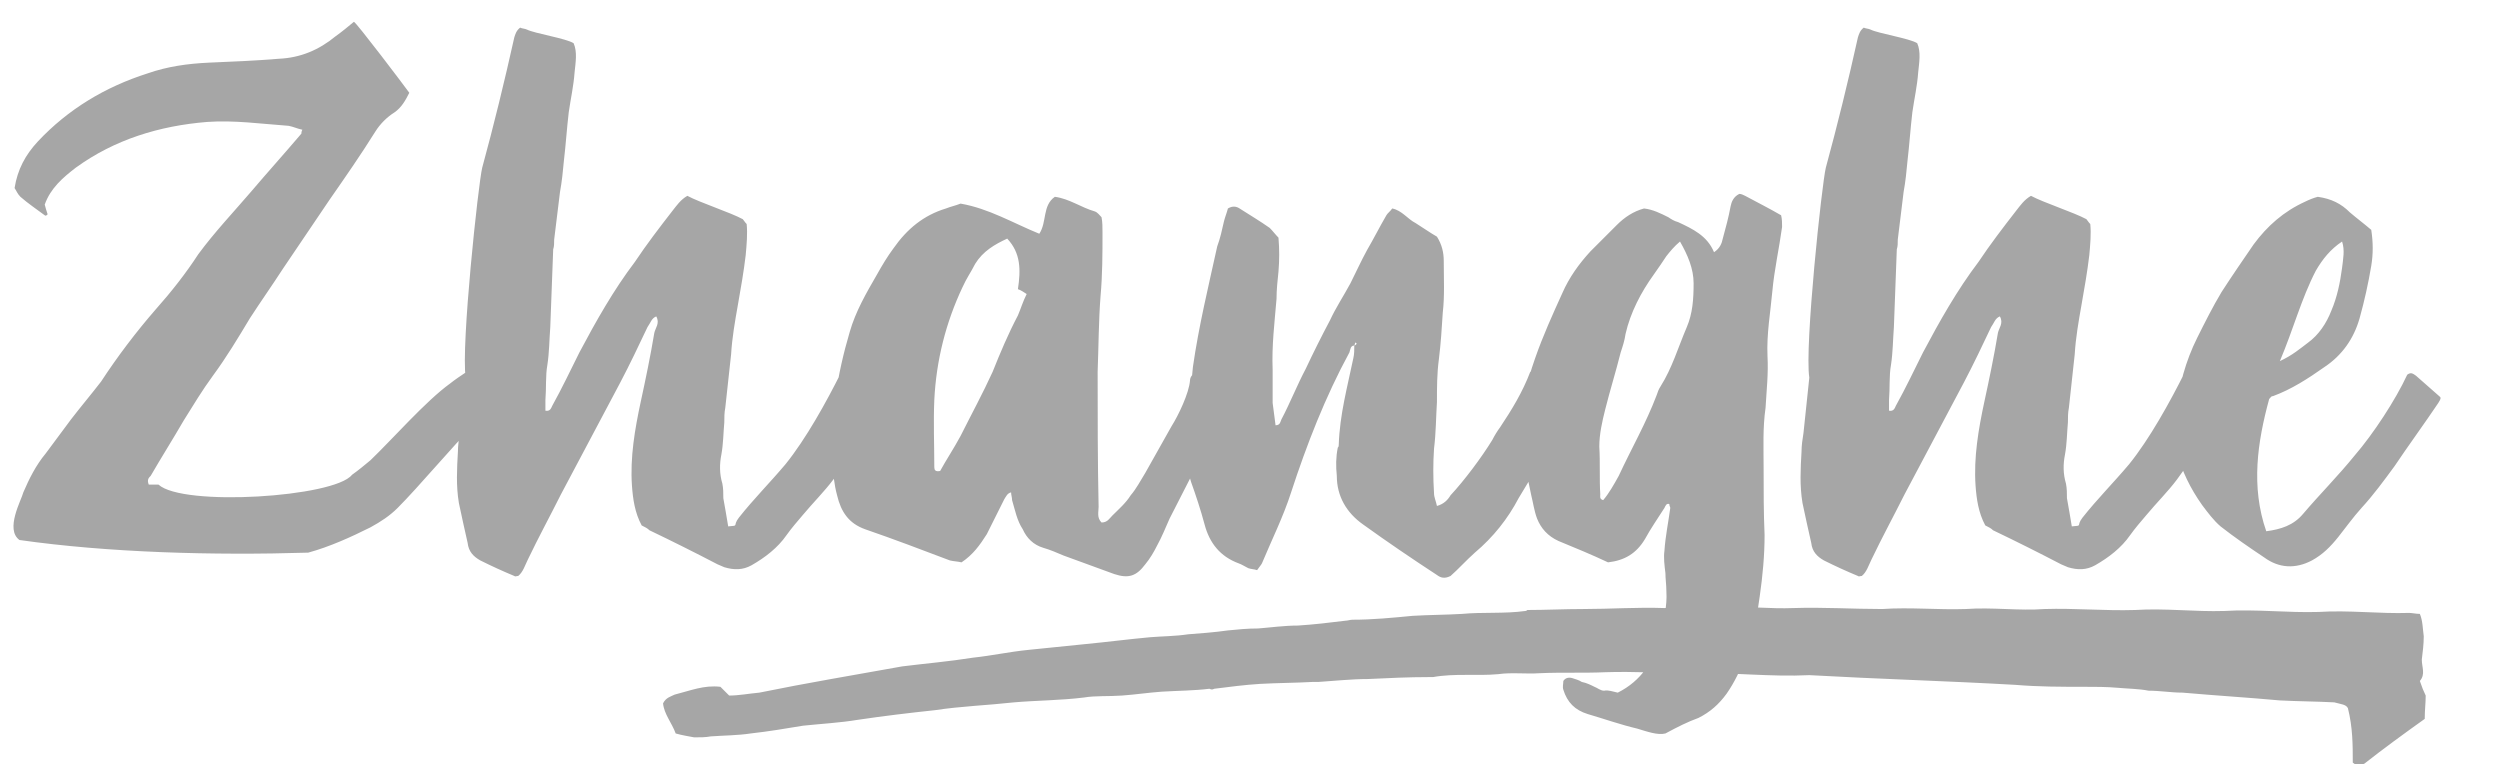
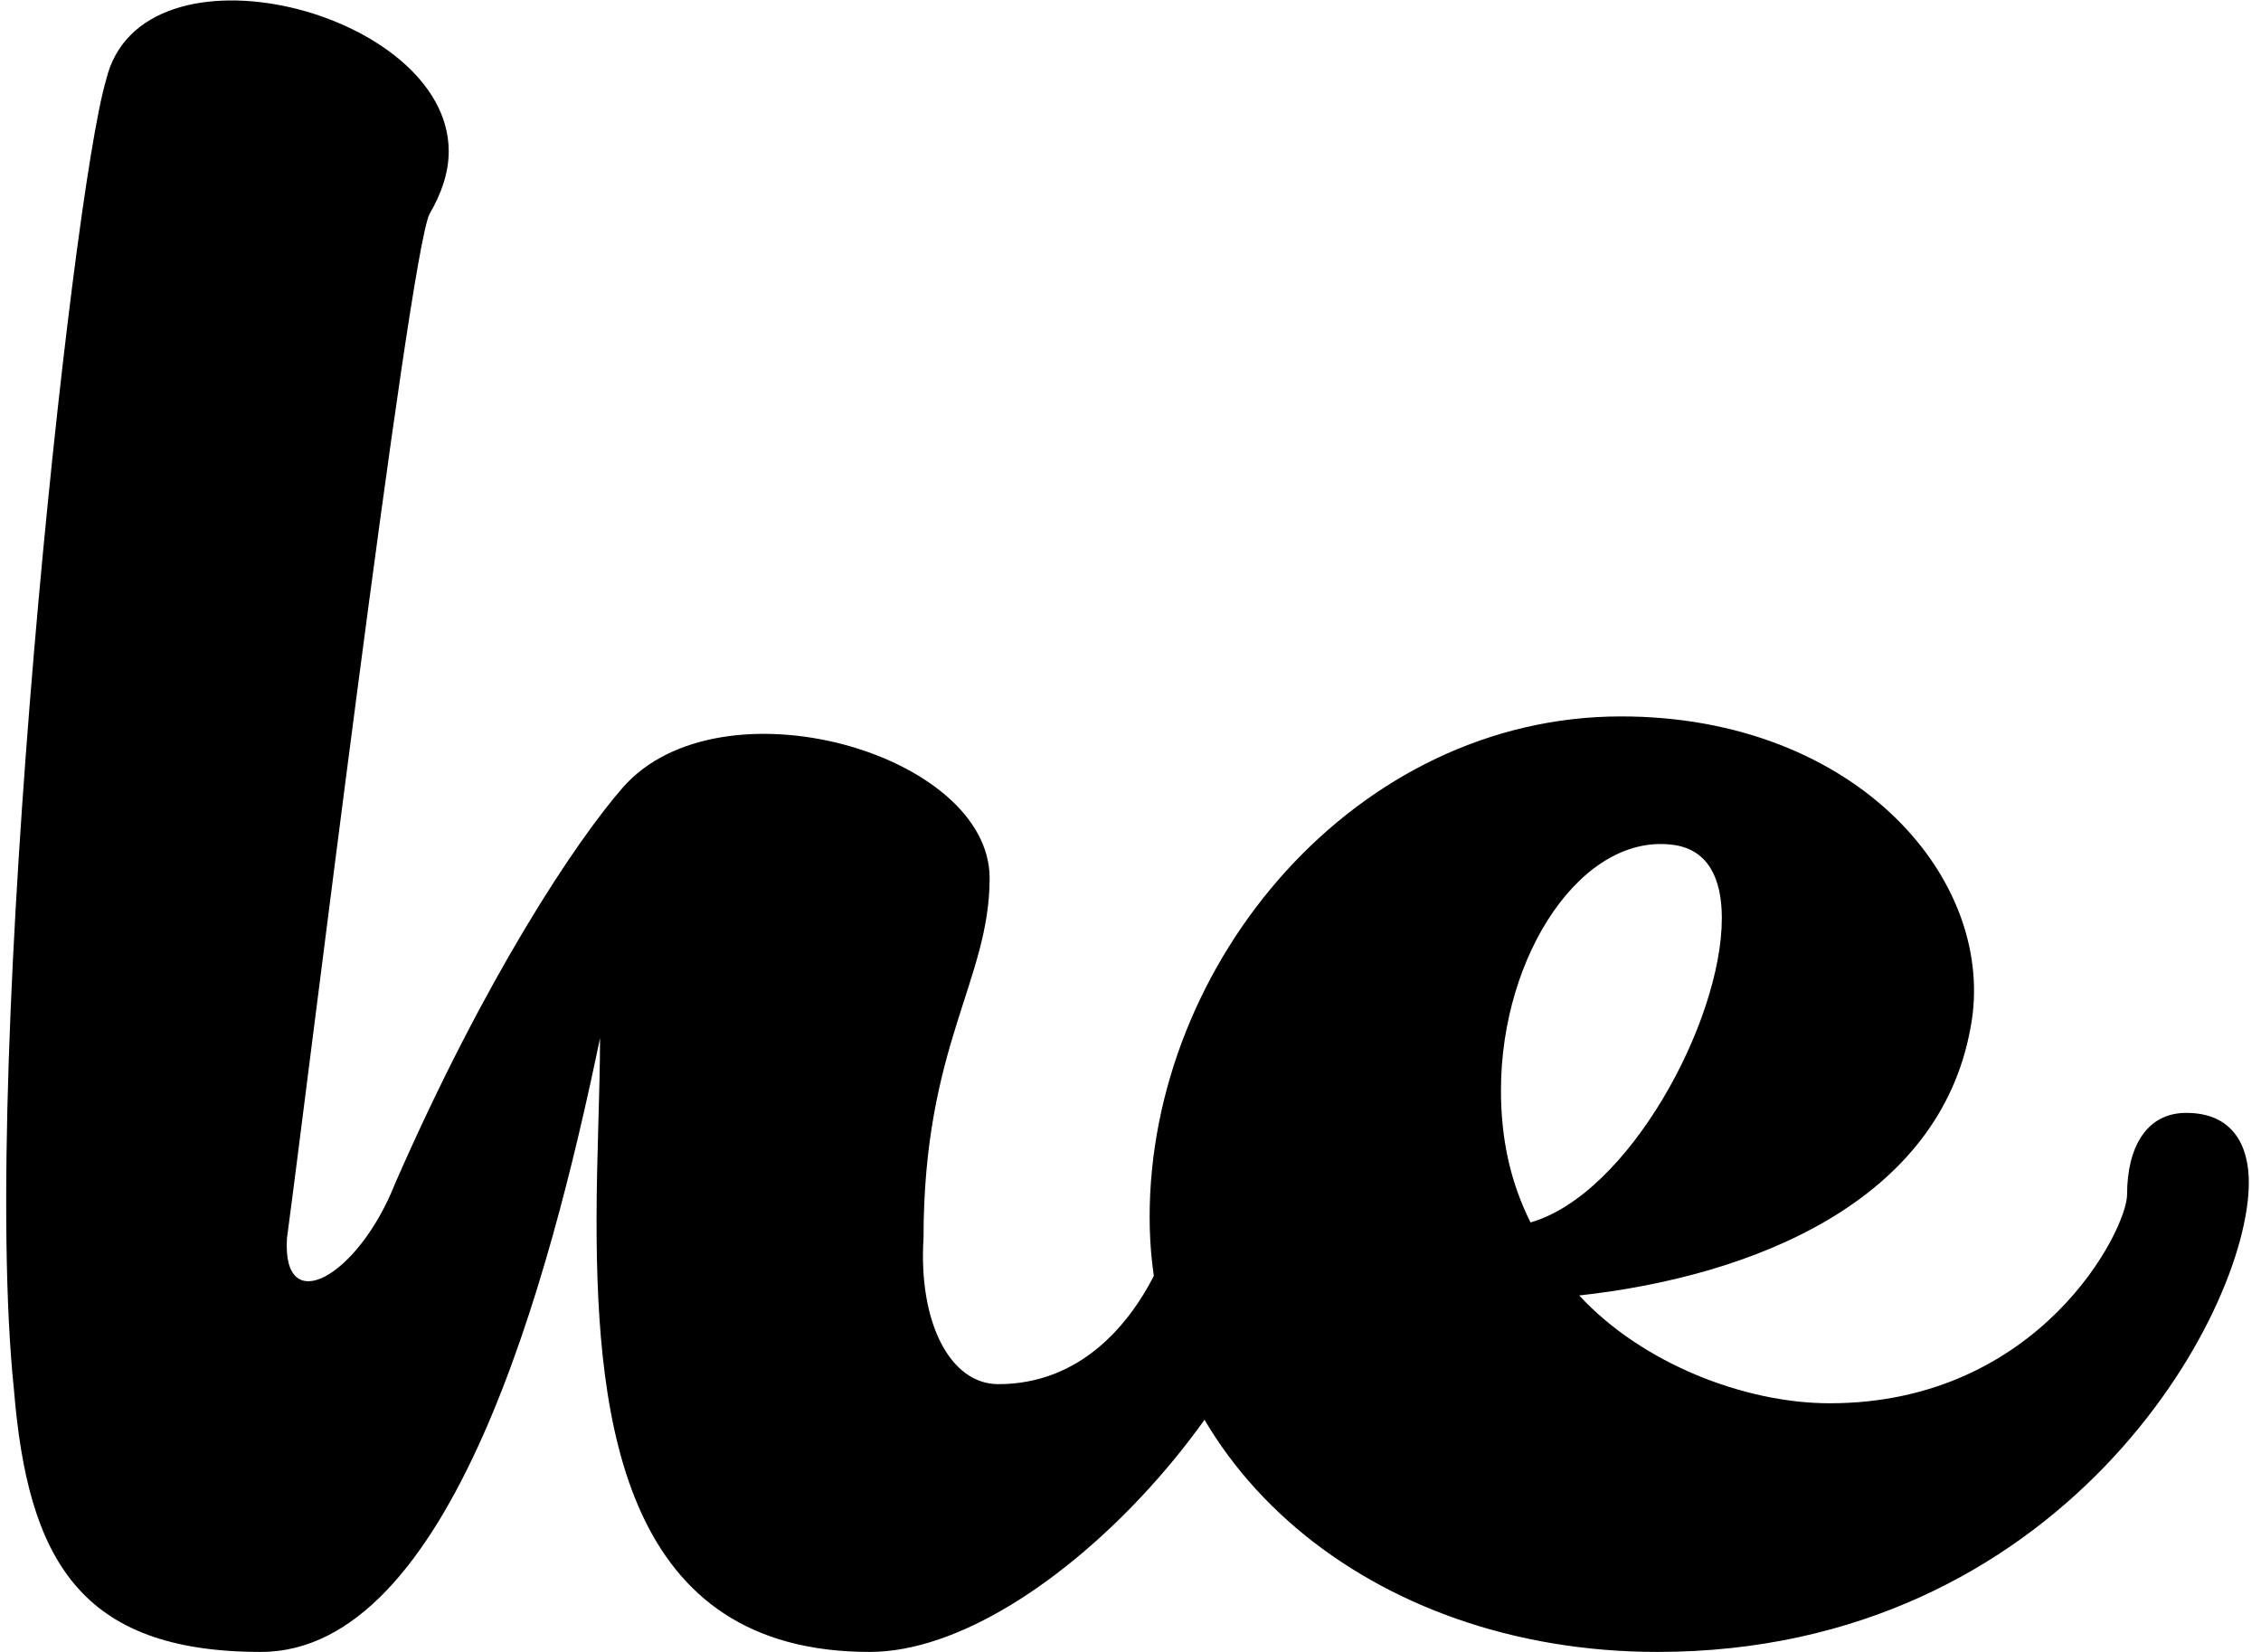
- <svg xmlns="http://www.w3.org/2000/svg" width="36px" height="11px" viewBox="0 0 36 11" version="1.1">
-   <g id="页面1" stroke="none" stroke-width="1" fill="none" fill-rule="evenodd">
-     <path d="M6.818,5.543 C6.932,5.602 6.96,5.723 7.014,5.844 C7.014,5.914 6.958,5.942 6.93,5.998 C6.902,6.04 6.86,6.068 6.832,6.11 C6.524,6.418 6.034,7.006 5.726,7.314 C5.614,7.426 5.488,7.51 5.334,7.594 C5.054,7.734 4.746,7.874 4.438,7.958 C3.08,8 1.554,7.958 0.28,7.776 C0.07,7.622 0.308,7.202 0.336,7.09 C0.42,6.894 0.518,6.698 0.658,6.53 C0.784,6.362 0.896,6.208 1.022,6.04 C1.162,5.858 1.316,5.676 1.456,5.494 C1.694,5.13 1.96,4.78 2.24,4.458 C2.464,4.206 2.674,3.94 2.856,3.66 C3.094,3.338 3.36,3.058 3.612,2.764 C3.85,2.484 4.102,2.204 4.34,1.924 C4.34,1.91 4.34,1.896 4.354,1.868 C4.284,1.854 4.228,1.826 4.158,1.812 C3.766,1.784 3.374,1.728 2.982,1.756 C2.296,1.812 1.652,2.008 1.092,2.414 C0.91,2.554 0.728,2.708 0.644,2.946 C0.658,3.002 0.672,3.044 0.686,3.086 C0.672,3.1 0.658,3.114 0.644,3.1 C0.532,3.016 0.406,2.932 0.294,2.834 C0.252,2.792 0.238,2.75 0.21,2.708 C0.252,2.442 0.364,2.232 0.546,2.036 C0.98,1.574 1.512,1.252 2.128,1.056 C2.408,0.958 2.702,0.916 3.01,0.902 C3.346,0.888 3.682,0.874 4.018,0.846 C4.326,0.832 4.592,0.72 4.83,0.524 C4.928,0.454 5.012,0.384 5.096,0.314 C5.124,0.314 5.824,1.238 5.894,1.336 C5.838,1.448 5.782,1.546 5.684,1.616 C5.572,1.686 5.474,1.784 5.404,1.896 C5.194,2.232 4.97,2.554 4.746,2.876 C4.522,3.212 4.298,3.534 4.074,3.87 C3.92,4.108 3.752,4.346 3.598,4.584 C3.43,4.864 3.262,5.144 3.066,5.41 C2.912,5.62 2.786,5.83 2.646,6.054 C2.492,6.32 2.324,6.586 2.17,6.852 C2.142,6.88 2.114,6.908 2.142,6.978 L2.282,6.978 C2.632,7.3 4.816,7.16 5.068,6.838 C5.166,6.768 5.25,6.698 5.334,6.628 C5.642,6.334 6.132,5.774 6.482,5.522 C6.552,5.466 6.636,5.41 6.72,5.354 C6.828,5.449 6.78,5.439 6.827,5.539 C6.846,5.583 6.816,5.533 6.8,5.511 L6.818,5.543 Z M9.24,7.566 C9.142,7.384 9.114,7.188 9.1,6.992 C9.072,6.586 9.142,6.18 9.226,5.788 C9.296,5.466 9.366,5.13 9.422,4.794 C9.436,4.724 9.506,4.654 9.45,4.556 C9.38,4.584 9.366,4.654 9.324,4.71 C9.198,4.976 9.072,5.242 8.932,5.508 C8.652,6.04 8.358,6.586 8.078,7.118 C7.924,7.426 7.756,7.734 7.602,8.056 C7.56,8.14 7.532,8.238 7.462,8.294 C7.434,8.294 7.42,8.308 7.406,8.294 C7.238,8.224 7.084,8.154 6.916,8.07 C6.818,8.014 6.748,7.944 6.734,7.818 C6.692,7.636 6.65,7.44 6.608,7.244 C6.566,6.992 6.58,6.754 6.594,6.502 C6.594,6.418 6.608,6.32 6.622,6.236 L6.706,5.438 C6.636,4.99 6.888,2.638 6.944,2.414 C7.112,1.798 7.266,1.168 7.406,0.538 C7.42,0.496 7.434,0.44 7.49,0.398 C7.518,0.412 7.56,0.412 7.588,0.426 C7.7,0.482 8.148,0.552 8.26,0.622 C8.316,0.748 8.288,0.902 8.274,1.042 C8.26,1.238 8.218,1.42 8.19,1.616 C8.162,1.854 8.148,2.078 8.12,2.316 C8.106,2.47 8.092,2.61 8.064,2.764 C8.036,3.002 8.008,3.226 7.98,3.45 C7.98,3.506 7.98,3.548 7.966,3.59 C7.952,3.968 7.938,4.346 7.924,4.71 C7.91,4.892 7.91,5.074 7.882,5.256 C7.854,5.41 7.868,5.592 7.854,5.76 L7.854,5.914 C7.924,5.928 7.938,5.872 7.952,5.844 C8.092,5.592 8.218,5.326 8.344,5.074 C8.582,4.626 8.834,4.178 9.142,3.772 C9.31,3.52 9.492,3.282 9.688,3.03 C9.744,2.96 9.8,2.876 9.898,2.82 C10.08,2.918 10.514,3.058 10.696,3.156 C10.71,3.17 10.724,3.198 10.752,3.226 C10.766,3.366 10.752,3.52 10.738,3.674 C10.71,3.912 10.668,4.15 10.626,4.388 C10.584,4.626 10.542,4.864 10.528,5.102 C10.5,5.354 10.472,5.62 10.444,5.872 C10.43,5.942 10.43,6.012 10.43,6.082 C10.416,6.236 10.416,6.39 10.388,6.544 C10.36,6.684 10.36,6.824 10.402,6.964 C10.416,7.034 10.416,7.104 10.416,7.174 C10.444,7.342 10.458,7.398 10.486,7.58 C10.654,7.566 10.542,7.58 10.64,7.454 C10.85,7.188 11.088,6.95 11.312,6.684 C11.606,6.32 11.9,5.788 12.11,5.368 C12.152,5.326 12.194,5.326 12.236,5.354 C12.278,5.368 12.32,5.396 12.348,5.424 C12.446,5.48 12.53,5.55 12.628,5.578 C12.67,5.578 12.698,5.62 12.726,5.648 C12.726,5.676 12.74,5.704 12.726,5.718 C12.53,6.082 12.25,6.572 11.998,6.908 C11.872,7.076 11.704,7.244 11.564,7.412 C11.48,7.51 11.396,7.608 11.326,7.706 C11.2,7.888 11.018,8.028 10.822,8.14 C10.696,8.21 10.57,8.21 10.43,8.168 C10.402,8.154 10.36,8.14 10.332,8.126 C10.01,7.958 9.674,7.79 9.352,7.636 C9.324,7.608 9.296,7.594 9.24,7.566 Z M14.56,7.09 C14.504,7.104 14.49,7.146 14.462,7.188 L14.21,7.692 C14.112,7.846 14.014,7.986 13.846,8.098 C13.79,8.084 13.734,8.084 13.678,8.07 C13.272,7.916 12.866,7.762 12.46,7.622 C12.222,7.538 12.11,7.37 12.054,7.132 C12.012,6.978 11.998,6.824 11.984,6.656 C11.956,6.012 12.054,5.396 12.236,4.78 C12.32,4.486 12.474,4.22 12.628,3.954 C12.698,3.828 12.782,3.688 12.866,3.576 C13.062,3.296 13.3,3.1 13.622,3.002 C13.692,2.974 13.762,2.96 13.832,2.932 C14.238,3.002 14.588,3.212 14.966,3.366 C15.078,3.198 15.008,2.96 15.19,2.834 C15.4,2.862 15.568,2.988 15.764,3.044 C15.806,3.058 15.834,3.1 15.862,3.128 C15.876,3.198 15.876,3.268 15.876,3.352 C15.876,3.646 15.876,3.954 15.848,4.262 C15.82,4.626 15.82,4.99 15.806,5.354 C15.806,5.998 15.806,6.642 15.82,7.3 C15.82,7.37 15.792,7.454 15.862,7.524 C15.946,7.524 15.974,7.468 16.016,7.426 C16.114,7.328 16.212,7.244 16.282,7.132 C16.366,7.034 16.422,6.922 16.492,6.81 L16.87,6.138 C16.968,5.984 17.122,5.662 17.136,5.48 C17.136,5.424 17.178,5.382 17.234,5.354 C17.402,5.382 17.542,5.522 17.724,5.536 C17.752,5.592 17.766,5.634 17.78,5.662 C17.71,5.76 17.654,5.83 17.612,5.914 C17.556,5.998 17.542,6.096 17.5,6.18 C17.304,6.558 17.038,7.09 16.842,7.468 C16.786,7.594 16.73,7.734 16.66,7.86 C16.618,7.944 16.562,8.042 16.492,8.126 C16.366,8.294 16.254,8.336 16.044,8.266 C15.806,8.182 15.554,8.084 15.316,8 C15.218,7.958 15.12,7.916 15.022,7.888 C14.882,7.846 14.784,7.748 14.728,7.622 C14.644,7.496 14.616,7.342 14.574,7.202 C14.574,7.16 14.56,7.132 14.56,7.09 Z M14.504,3.436 C14.322,3.52 14.154,3.618 14.042,3.8 C13.986,3.912 13.916,4.01 13.86,4.136 C13.622,4.64 13.482,5.186 13.454,5.76 C13.44,6.082 13.454,6.404 13.454,6.726 C13.454,6.768 13.468,6.796 13.538,6.782 C13.622,6.628 13.734,6.46 13.832,6.278 C13.986,5.97 14.154,5.662 14.294,5.354 C14.406,5.074 14.518,4.808 14.658,4.542 C14.7,4.444 14.728,4.346 14.784,4.234 C14.742,4.206 14.7,4.178 14.658,4.164 C14.7,3.884 14.7,3.646 14.504,3.436 Z M19.514,4.932 C19.512,4.948 19.509,4.962 19.502,4.976 C19.446,4.976 19.446,5.032 19.432,5.074 C19.082,5.718 18.816,6.404 18.592,7.09 C18.48,7.44 18.312,7.776 18.172,8.112 C18.158,8.14 18.13,8.168 18.102,8.21 C18.06,8.196 18.018,8.196 17.976,8.182 C17.92,8.154 17.878,8.126 17.836,8.112 C17.57,8.014 17.416,7.818 17.346,7.552 C17.29,7.342 17.22,7.132 17.15,6.936 C17.108,6.81 17.094,6.698 17.094,6.558 C17.094,6.138 17.136,5.704 17.178,5.284 C17.262,4.696 17.402,4.122 17.528,3.548 C17.57,3.436 17.598,3.31 17.626,3.184 C17.64,3.128 17.668,3.058 17.682,3.002 C17.752,2.96 17.808,2.974 17.85,3.002 C18.004,3.1 18.144,3.184 18.284,3.282 C18.326,3.324 18.368,3.38 18.41,3.422 C18.424,3.59 18.424,3.744 18.41,3.912 C18.396,4.038 18.382,4.178 18.382,4.304 C18.354,4.64 18.312,4.976 18.326,5.326 L18.326,5.802 C18.34,5.914 18.354,6.012 18.368,6.124 C18.438,6.124 18.438,6.068 18.452,6.04 C18.578,5.802 18.676,5.55 18.802,5.312 C18.914,5.074 19.026,4.85 19.152,4.612 C19.236,4.43 19.348,4.262 19.446,4.08 C19.53,3.912 19.6,3.758 19.684,3.604 C19.782,3.436 19.866,3.268 19.964,3.1 C19.978,3.072 20.02,3.044 20.048,3.002 C20.188,3.03 20.272,3.156 20.384,3.212 C20.496,3.282 20.594,3.352 20.692,3.408 C20.762,3.52 20.79,3.632 20.79,3.758 C20.79,4.01 20.804,4.262 20.776,4.5 C20.762,4.724 20.748,4.948 20.72,5.172 C20.692,5.382 20.692,5.578 20.692,5.788 C20.678,6.012 20.678,6.236 20.65,6.46 C20.636,6.67 20.636,6.88 20.65,7.104 C20.65,7.16 20.678,7.216 20.692,7.286 C20.79,7.258 20.846,7.202 20.888,7.132 C21.084,6.922 21.336,6.586 21.49,6.334 C21.518,6.278 21.56,6.208 21.602,6.152 C21.77,5.9 21.924,5.648 22.036,5.354 C22.134,5.354 22.19,5.41 22.246,5.466 C22.344,5.564 22.456,5.634 22.582,5.69 C22.596,5.732 22.596,5.76 22.61,5.788 C22.47,6.054 22.344,6.32 22.218,6.586 C22.134,6.74 21.966,7.006 21.868,7.174 C21.714,7.468 21.504,7.734 21.238,7.958 C21.112,8.07 21,8.196 20.888,8.294 C20.804,8.336 20.748,8.322 20.692,8.28 C20.328,8.042 19.978,7.804 19.628,7.552 C19.39,7.384 19.25,7.146 19.25,6.852 C19.236,6.712 19.236,6.586 19.264,6.446 C19.278,6.432 19.278,6.418 19.278,6.404 C19.292,5.97 19.404,5.564 19.488,5.158 C19.502,5.102 19.502,5.032 19.502,4.976 C19.523,4.969 19.534,4.958 19.535,4.943 L19.514,4.932 Z M34.916,10.352 C34.622,10.562 34.314,10.786 34.048,10.996 C33.992,11.024 33.95,11.038 33.88,10.982 C33.88,10.73 33.88,10.478 33.81,10.198 C33.782,10.142 33.712,10.142 33.614,10.114 C33.348,10.1 33.096,10.1 32.83,10.086 C32.368,10.044 31.906,10.016 31.43,9.974 C31.262,9.974 31.108,9.946 30.94,9.946 C30.8,9.918 30.646,9.918 30.492,9.904 C30.338,9.89 30.17,9.89 30.002,9.89 C29.68,9.89 29.358,9.89 29.022,9.862 C28.042,9.806 27.048,9.778 26.054,9.722 C25.494,9.75 24.934,9.68 24.36,9.694 C23.94,9.694 23.534,9.666 23.114,9.68 C22.806,9.694 22.484,9.68 22.176,9.694 C21.966,9.708 21.77,9.68 21.574,9.708 C21.266,9.736 20.944,9.694 20.636,9.75 L20.58,9.75 C20.286,9.75 19.992,9.764 19.698,9.778 C19.46,9.778 19.208,9.806 18.984,9.82 L18.9,9.82 C18.648,9.834 18.396,9.834 18.144,9.848 C17.92,9.862 17.71,9.89 17.486,9.918 C17.458,9.932 17.444,9.932 17.416,9.918 C17.192,9.946 16.954,9.946 16.73,9.96 C16.534,9.974 16.352,10.002 16.156,10.016 C15.96,10.03 15.778,10.016 15.61,10.044 C15.274,10.086 14.924,10.086 14.602,10.114 C14.224,10.156 13.832,10.17 13.468,10.226 C13.076,10.268 12.726,10.31 12.348,10.366 C12.096,10.408 11.83,10.422 11.564,10.45 C11.312,10.492 11.06,10.534 10.808,10.562 C10.626,10.59 10.43,10.59 10.234,10.604 C10.164,10.618 10.08,10.618 9.996,10.618 C9.926,10.604 9.828,10.59 9.73,10.562 C9.674,10.408 9.562,10.282 9.548,10.128 C9.59,10.044 9.66,10.03 9.716,10.002 C9.94,9.946 10.136,9.862 10.374,9.89 L10.5,10.016 C10.64,10.016 10.78,9.988 10.934,9.974 C11.62,9.834 12.292,9.722 12.992,9.596 C13.328,9.554 13.664,9.526 14.014,9.47 C14.28,9.442 14.532,9.386 14.812,9.358 C15.078,9.33 15.358,9.302 15.638,9.274 C15.932,9.246 16.254,9.204 16.562,9.176 C16.73,9.162 16.926,9.162 17.108,9.134 C17.29,9.12 17.486,9.106 17.682,9.078 C17.822,9.064 17.962,9.05 18.116,9.05 C18.298,9.036 18.494,9.008 18.69,9.008 C18.914,8.994 19.152,8.966 19.376,8.938 C19.404,8.938 19.446,8.924 19.474,8.924 C19.768,8.924 20.048,8.896 20.342,8.868 C20.58,8.854 20.818,8.854 21.056,8.84 C21.35,8.812 21.658,8.84 21.966,8.798 C21.966,8.798 21.98,8.798 21.994,8.784 C22.26,8.784 22.526,8.77 22.806,8.77 C23.184,8.77 23.576,8.742 23.968,8.756 C24.262,8.728 24.528,8.77 24.822,8.742 C25.158,8.728 25.48,8.77 25.83,8.756 C26.25,8.742 26.684,8.77 27.104,8.77 C27.51,8.742 27.902,8.784 28.308,8.77 C28.686,8.742 29.078,8.798 29.442,8.77 C29.876,8.756 30.31,8.798 30.744,8.784 C31.178,8.756 31.612,8.812 32.032,8.798 C32.48,8.77 32.942,8.826 33.39,8.812 C33.824,8.784 34.258,8.84 34.692,8.826 C34.734,8.826 34.79,8.84 34.846,8.84 C34.888,8.938 34.888,9.064 34.902,9.162 C34.902,9.274 34.888,9.386 34.874,9.498 C34.874,9.61 34.93,9.708 34.846,9.806 C34.874,9.89 34.902,9.96 34.93,10.016 C34.93,10.128 34.916,10.226 34.916,10.352 Z M23.156,8.098 C22.918,7.986 22.68,7.888 22.442,7.79 C22.288,7.72 22.19,7.608 22.134,7.468 C22.092,7.356 22.078,7.244 22.05,7.132 C21.994,6.88 21.952,6.642 21.952,6.39 C21.952,6.362 21.966,6.334 21.952,6.306 C21.868,5.9 21.98,5.522 22.106,5.158 C22.218,4.836 22.358,4.528 22.498,4.22 C22.596,3.996 22.736,3.8 22.904,3.618 L23.282,3.24 C23.394,3.128 23.52,3.044 23.674,3.002 C23.8,3.016 23.912,3.072 24.024,3.128 C24.066,3.156 24.108,3.184 24.164,3.198 C24.374,3.296 24.584,3.394 24.682,3.632 C24.766,3.576 24.794,3.506 24.808,3.436 C24.85,3.282 24.892,3.128 24.92,2.974 C24.934,2.904 24.962,2.834 25.046,2.792 C25.074,2.792 25.102,2.806 25.13,2.82 C25.312,2.918 25.48,3.002 25.648,3.1 C25.662,3.156 25.662,3.212 25.662,3.268 C25.62,3.576 25.55,3.884 25.522,4.192 C25.494,4.5 25.438,4.808 25.452,5.13 C25.466,5.382 25.438,5.62 25.424,5.872 C25.382,6.166 25.396,6.446 25.396,6.74 C25.396,7.062 25.396,7.384 25.41,7.706 C25.41,8 25.382,8.294 25.34,8.588 C25.326,8.686 25.312,8.798 25.284,8.896 C25.2,9.288 25.088,9.666 24.864,9.988 C24.752,10.142 24.626,10.254 24.458,10.338 C24.304,10.394 24.164,10.464 23.982,10.562 C23.87,10.59 23.716,10.534 23.576,10.492 C23.338,10.436 23.1,10.352 22.862,10.282 C22.68,10.226 22.568,10.114 22.512,9.932 C22.498,9.89 22.512,9.848 22.512,9.806 C22.54,9.764 22.582,9.75 22.638,9.764 C22.68,9.778 22.736,9.792 22.778,9.82 C22.848,9.834 22.904,9.862 22.96,9.89 C23.002,9.904 23.044,9.946 23.1,9.946 C23.156,9.932 23.226,9.96 23.296,9.974 C23.632,9.806 23.828,9.512 23.912,9.148 C23.954,8.938 24.01,8.728 23.996,8.518 C23.996,8.42 23.982,8.336 23.982,8.252 C23.968,8.14 23.954,8.028 23.968,7.93 C23.982,7.72 24.024,7.524 24.052,7.314 C24.052,7.3 24.038,7.286 24.038,7.258 C23.996,7.244 23.982,7.286 23.968,7.314 C23.87,7.468 23.772,7.608 23.688,7.762 C23.562,7.972 23.394,8.07 23.156,8.098 Z M24.192,3.478 C24.108,3.548 24.052,3.618 23.996,3.688 C23.94,3.772 23.884,3.856 23.814,3.954 C23.632,4.206 23.478,4.5 23.408,4.808 C23.394,4.906 23.366,4.99 23.338,5.074 C23.268,5.354 23.184,5.62 23.114,5.9 C23.072,6.068 23.03,6.25 23.03,6.432 C23.044,6.656 23.03,6.894 23.044,7.118 C23.044,7.146 23.03,7.188 23.086,7.202 C23.17,7.104 23.24,6.978 23.31,6.852 C23.492,6.46 23.702,6.096 23.856,5.69 C23.87,5.648 23.884,5.606 23.912,5.564 C24.08,5.298 24.164,5.004 24.29,4.71 C24.374,4.514 24.388,4.304 24.388,4.08 C24.388,3.87 24.304,3.674 24.192,3.478 Z M28.588,7.566 C28.49,7.384 28.462,7.188 28.448,6.992 C28.42,6.586 28.49,6.18 28.574,5.788 C28.644,5.466 28.714,5.13 28.77,4.794 C28.784,4.724 28.854,4.654 28.798,4.556 C28.728,4.584 28.714,4.654 28.672,4.71 C28.546,4.976 28.42,5.242 28.28,5.508 C28,6.04 27.706,6.586 27.426,7.118 C27.272,7.426 27.104,7.734 26.95,8.056 C26.908,8.14 26.88,8.238 26.81,8.294 C26.782,8.294 26.768,8.308 26.754,8.294 C26.586,8.224 26.432,8.154 26.264,8.07 C26.166,8.014 26.096,7.944 26.082,7.818 C26.04,7.636 25.998,7.44 25.956,7.244 C25.914,6.992 25.928,6.754 25.942,6.502 C25.942,6.418 25.956,6.32 25.97,6.236 L26.054,5.438 C25.984,4.99 26.236,2.638 26.292,2.414 C26.46,1.798 26.614,1.168 26.754,0.538 C26.768,0.496 26.782,0.44 26.838,0.398 C26.866,0.412 26.908,0.412 26.936,0.426 C27.048,0.482 27.496,0.552 27.608,0.622 C27.664,0.748 27.636,0.902 27.622,1.042 C27.608,1.238 27.566,1.42 27.538,1.616 C27.51,1.854 27.496,2.078 27.468,2.316 C27.454,2.47 27.44,2.61 27.412,2.764 C27.384,3.002 27.356,3.226 27.328,3.45 C27.328,3.506 27.328,3.548 27.314,3.59 C27.3,3.968 27.286,4.346 27.272,4.71 C27.258,4.892 27.258,5.074 27.23,5.256 C27.202,5.41 27.216,5.592 27.202,5.76 L27.202,5.914 C27.272,5.928 27.286,5.872 27.3,5.844 C27.44,5.592 27.566,5.326 27.692,5.074 C27.93,4.626 28.182,4.178 28.49,3.772 C28.658,3.52 28.84,3.282 29.036,3.03 C29.092,2.96 29.148,2.876 29.246,2.82 C29.428,2.918 29.862,3.058 30.044,3.156 C30.058,3.17 30.072,3.198 30.1,3.226 C30.114,3.366 30.1,3.52 30.086,3.674 C30.058,3.912 30.016,4.15 29.974,4.388 C29.932,4.626 29.89,4.864 29.876,5.102 C29.848,5.354 29.82,5.62 29.792,5.872 C29.778,5.942 29.778,6.012 29.778,6.082 C29.764,6.236 29.764,6.39 29.736,6.544 C29.708,6.684 29.708,6.824 29.75,6.964 C29.764,7.034 29.764,7.104 29.764,7.174 C29.792,7.342 29.806,7.398 29.834,7.58 C30.002,7.566 29.89,7.58 29.988,7.454 C30.198,7.188 30.436,6.95 30.66,6.684 C30.954,6.32 31.248,5.788 31.458,5.368 C31.5,5.326 31.542,5.326 31.584,5.354 C31.626,5.368 31.668,5.396 31.696,5.424 C31.794,5.48 31.878,5.55 31.976,5.578 C32.018,5.578 32.046,5.62 32.074,5.648 C32.074,5.676 32.088,5.704 32.074,5.718 C31.878,6.082 31.598,6.572 31.346,6.908 C31.22,7.076 31.052,7.244 30.912,7.412 C30.828,7.51 30.744,7.608 30.674,7.706 C30.548,7.888 30.366,8.028 30.17,8.14 C30.044,8.21 29.918,8.21 29.778,8.168 C29.75,8.154 29.708,8.14 29.68,8.126 C29.358,7.958 29.022,7.79 28.7,7.636 C28.672,7.608 28.644,7.594 28.588,7.566 Z M33.376,2.834 C33.572,2.862 33.712,2.932 33.838,3.058 C33.936,3.142 34.048,3.226 34.146,3.31 C34.174,3.492 34.174,3.66 34.146,3.828 C34.104,4.08 34.048,4.332 33.978,4.584 C33.894,4.878 33.726,5.116 33.474,5.284 C33.236,5.452 32.998,5.606 32.732,5.704 C32.704,5.704 32.704,5.718 32.676,5.746 C32.508,6.362 32.41,7.006 32.634,7.65 C32.844,7.622 33.026,7.566 33.166,7.398 C33.404,7.118 33.67,6.852 33.908,6.558 C34.174,6.25 34.496,5.76 34.664,5.396 C34.72,5.354 34.748,5.382 34.79,5.41 C34.902,5.508 35.014,5.606 35.14,5.718 C35.154,5.746 35.126,5.774 35.112,5.802 C34.944,6.054 34.65,6.46 34.482,6.712 C34.328,6.922 34.174,7.132 34.006,7.314 C33.88,7.454 33.782,7.594 33.67,7.734 C33.558,7.874 33.446,7.986 33.292,8.07 C33.054,8.196 32.816,8.182 32.606,8.028 C32.396,7.888 32.172,7.734 31.976,7.58 C31.878,7.496 31.794,7.384 31.71,7.272 C31.542,7.034 31.416,6.782 31.346,6.502 C31.318,6.32 31.304,6.124 31.332,5.942 C31.374,5.564 31.472,5.2 31.64,4.864 C31.752,4.64 31.864,4.416 31.99,4.206 C32.144,3.968 32.298,3.744 32.452,3.52 C32.648,3.254 32.886,3.044 33.194,2.904 C33.25,2.876 33.32,2.848 33.376,2.834 Z M32.83,5.2 C33.012,5.116 33.124,5.018 33.236,4.934 C33.39,4.822 33.502,4.654 33.572,4.472 C33.656,4.276 33.698,4.066 33.726,3.856 C33.74,3.73 33.768,3.604 33.726,3.478 C33.558,3.59 33.446,3.73 33.348,3.898 C33.138,4.304 33.026,4.738 32.83,5.2 Z" id="Zhan_ghe" fill="#A6A6A6" fill-rule="nonzero" />
+ <svg xmlns="http://www.w3.org/2000/svg" width="104px" height="76px" viewBox="0 0 104 76" version="1.1">
+   <g id="logo" stroke="none" stroke-width="1" fill="none" fill-rule="evenodd">
+     <g transform="translate(-26, -36)" fill="#000000" fill-rule="nonzero" id="he">
+       <path d="M66,112 C74.16,112 85.76,98.88 85.76,90.4 C85.76,88.72 85.12,87.2 82.96,87.2 C81.12,87.2 80.24,88.8 80.24,90.96 C80.24,92.56 78,99.68 71.92,99.68 C69.68,99.68 68.24,96.8 68.48,92.96 C68.48,84.08 71.52,81.12 71.52,76.4 C71.52,70.64 59.12,67.12 54.64,72.24 C52.48,74.72 48.32,80.96 44.16,90.48 C42.48,94.72 38.96,96.72 39.2,92.96 C40.08,86.48 44.8,47.68 45.76,45.84 C46.32,44.88 46.64,43.92 46.64,42.96 C46.64,36.48 32.48,32.88 30.88,39.68 C29.28,45.04 25.04,84.56 26.64,99.92 C27.28,107.76 29.68,112 38,112 C46.72,112 51.28,94.96 53.6,83.76 C53.6,86.24 53.44,89.2 53.44,92.16 C53.44,101.68 54.8,112 66,112 Z M102.24,112 C120.8,112 129.44,96.48 129.44,90.4 C129.44,88.72 128.72,87.2 126.56,87.2 C124.72,87.2 123.84,88.8 123.84,90.96 C123.84,92.56 119.84,100.56 110.16,100.56 C106.24,100.56 101.52,98.72 98.64,95.6 C106.64,94.72 115.2,91.28 116.64,83.28 C117.92,76.56 111.44,68.96 100.56,68.96 C88.4,68.96 78.88,80.24 78.88,92 C78.88,103.44 89.04,112 102.24,112 Z M96.4,92.24 C95.44,90.32 95.04,88.32 95.04,86.16 C95.04,79.92 98.8,74.24 103.04,74.88 C104.56,75.12 105.2,76.4 105.2,78.24 C105.2,83.04 100.88,90.96 96.4,92.24 Z" />
+     </g>
  </g>
</svg>
